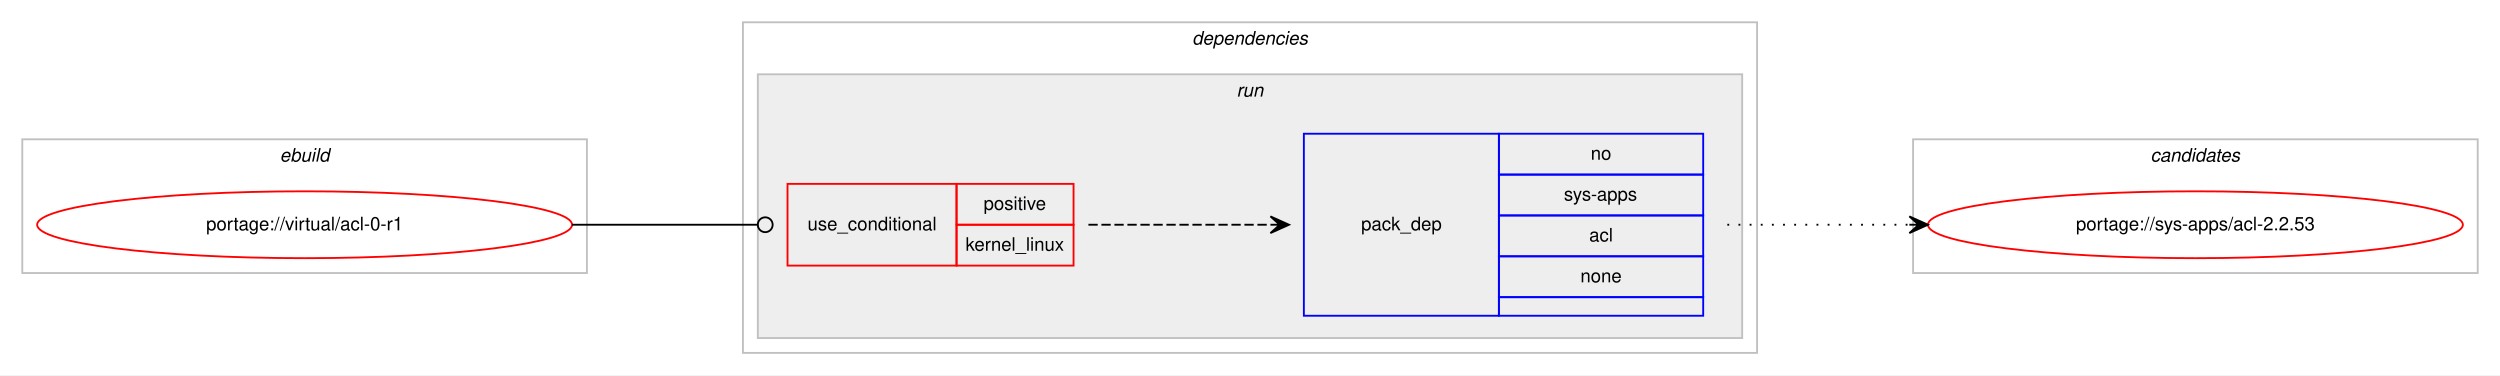
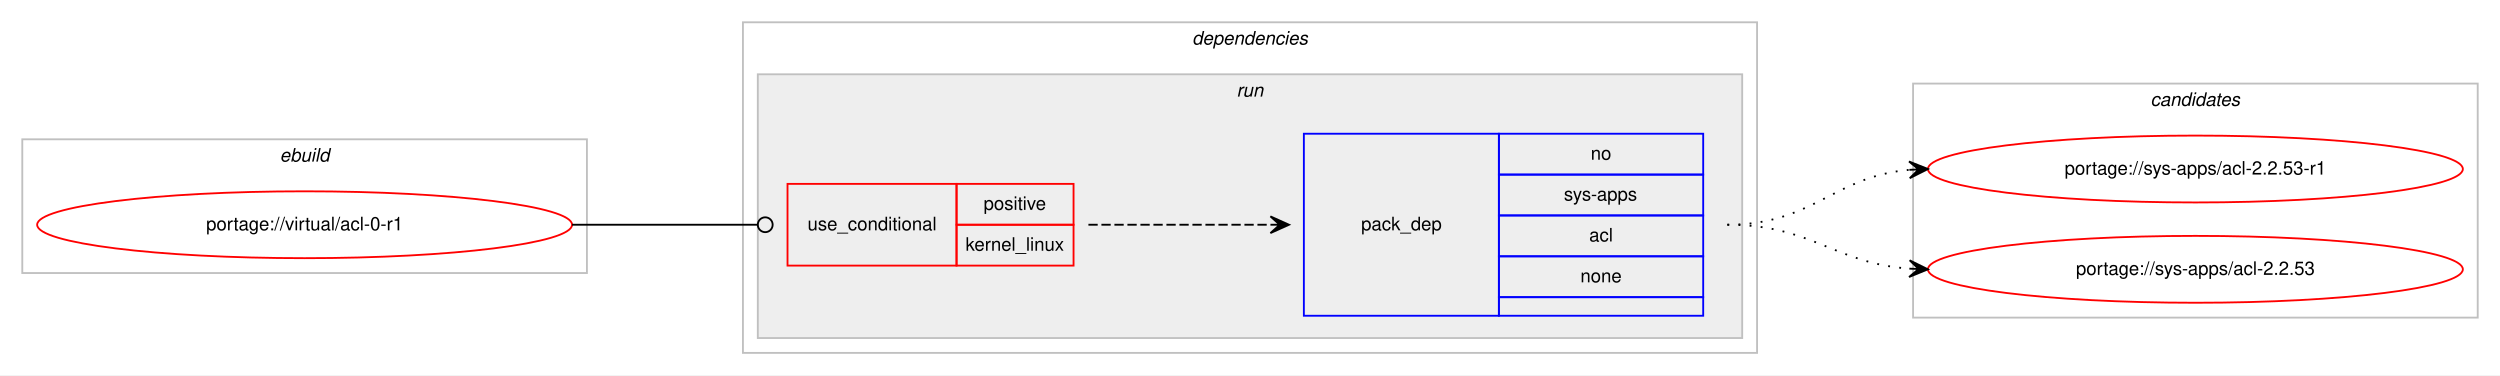
<svg xmlns="http://www.w3.org/2000/svg" xmlns:xlink="http://www.w3.org/1999/xlink" width="1346pt" height="202pt" viewBox="0.00 0.00 1346.00 202.00">
  <g id="graph0" class="graph" transform="scale(1 1) rotate(0) translate(4 198)">
    <polygon fill="#ffffff" stroke="transparent" points="-4,4 -4,-198 1342,-198 1342,4 -4,4" />
    <g id="clust1" class="cluster">
      <polygon fill="none" stroke="#c0c0c0" points="8,-51 8,-123 312,-123 312,-51 8,-51" />
      <text text-anchor="start" x="146.663" y="-111" font-family="Helvetica,sans-Serif" font-style="italic" font-size="10.00" fill="#000000">ebuild</text>
    </g>
    <g id="clust2" class="cluster">
      <polygon fill="none" stroke="#c0c0c0" points="396,-8 396,-186 942,-186 942,-8 396,-8" />
      <text text-anchor="start" x="637.875" y="-174" font-family="Helvetica,sans-Serif" font-style="italic" font-size="10.00" fill="#000000">dependencies</text>
    </g>
    <g id="clust5" class="cluster">
      <polygon fill="#eeeeee" stroke="#c0c0c0" points="404,-16 404,-158 934,-158 934,-16 404,-16" />
      <text text-anchor="start" x="661.777" y="-146" font-family="Helvetica,sans-Serif" font-style="italic" font-size="10.00" fill="#000000">run</text>
    </g>
    <g id="clust8" class="cluster">
-       <polygon fill="none" stroke="#c0c0c0" points="1026,-51 1026,-123 1330,-123 1330,-51 1026,-51" />
-       <text text-anchor="start" x="1153.824" y="-111" font-family="Helvetica,sans-Serif" font-style="italic" font-size="10.00" fill="#000000">candidates</text>
+       <polygon fill="none" stroke="#c0c0c0" points="1026,-27 1026,-153 1330,-153 1330,-27 1026,-27" />
+       <text text-anchor="start" x="1153.824" y="-141" font-family="Helvetica,sans-Serif" font-style="italic" font-size="10.00" fill="#000000">candidates</text>
    </g>
    <g id="node1" class="node">
      <g id="a_node1">
        <a xlink:href="../virtual/acl-0-r1.svg" xlink:title="portage://virtual/acl-0-r1">
          <ellipse fill="none" stroke="#ff0000" cx="160" cy="-77" rx="144" ry="18" />
          <text text-anchor="middle" x="160" y="-74" font-family="Helvetica,sans-Serif" font-size="10.00" fill="#000000">portage://virtual/acl-0-r1</text>
        </a>
      </g>
    </g>
    <g id="node2" class="node">
      <polygon fill="none" stroke="#ff0000" points="420,-55 420,-99 511,-99 511,-55 420,-55" />
      <text text-anchor="start" x="430.767" y="-74" font-family="Helvetica,sans-Serif" font-size="10.00" fill="#000000">use_conditional</text>
      <polygon fill="none" stroke="#ff0000" points="511,-77 511,-99 574,-99 574,-77 511,-77" />
      <text text-anchor="start" x="525.553" y="-85" font-family="Helvetica,sans-Serif" font-size="10.00" fill="#000000">positive</text>
      <polygon fill="none" stroke="#ff0000" points="511,-55 511,-77 574,-77 574,-55 511,-55" />
      <text text-anchor="start" x="515.83" y="-63" font-family="Helvetica,sans-Serif" font-size="10.00" fill="#000000">kernel_linux</text>
    </g>
    <g id="edge2" class="edge">
      <path fill="none" stroke="#000000" d="M304,-77C349.188,-77 362.47,-77 403.919,-77" />
      <ellipse fill="none" stroke="#000000" cx="408" cy="-77" rx="4" ry="4" />
    </g>
    <g id="node3" class="node">
      <polygon fill="none" stroke="#0000ff" points="698,-28 698,-126 803,-126 803,-28 698,-28" />
      <text text-anchor="start" x="728.823" y="-74" font-family="Helvetica,sans-Serif" font-size="10.00" fill="#000000">pack_dep</text>
      <polygon fill="none" stroke="#0000ff" points="803,-104 803,-126 913,-126 913,-104 803,-104" />
      <text text-anchor="start" x="852.441" y="-112" font-family="Helvetica,sans-Serif" font-size="10.00" fill="#000000">no</text>
      <polygon fill="none" stroke="#0000ff" points="803,-82 803,-104 913,-104 913,-82 803,-82" />
      <text text-anchor="start" x="837.997" y="-90" font-family="Helvetica,sans-Serif" font-size="10.00" fill="#000000">sys-apps</text>
      <polygon fill="none" stroke="#0000ff" points="803,-60 803,-82 913,-82 913,-60 803,-60" />
      <text text-anchor="start" x="851.611" y="-68" font-family="Helvetica,sans-Serif" font-size="10.00" fill="#000000">acl</text>
      <polygon fill="none" stroke="#0000ff" points="803,-38 803,-60 913,-60 913,-38 803,-38" />
      <text text-anchor="start" x="846.882" y="-46" font-family="Helvetica,sans-Serif" font-size="10.00" fill="#000000">none</text>
      <polygon fill="none" stroke="#0000ff" points="803,-28 803,-38 913,-38 913,-28 803,-28" />
    </g>
    <g id="edge1" class="edge">
      <path fill="none" stroke="#000000" stroke-dasharray="5,2" d="M582,-77C626.438,-77 640.02,-77 679.878,-77" />
      <polygon fill="#000000" stroke="#000000" points="690,-77 680,-81.5 685,-77 680,-77 680,-77 680,-77 685,-77 680,-72.5 690,-77 690,-77" />
    </g>
    <g id="node4" class="node">
      <g id="a_node4">
-         <a xlink:href="../sys-apps/acl-2.2.53.svg" xlink:title="portage://sys-apps/acl-2.2.53">
-           <ellipse fill="none" stroke="#ff0000" cx="1178" cy="-77" rx="144" ry="18" />
-           <text text-anchor="middle" x="1178" y="-74" font-family="Helvetica,sans-Serif" font-size="10.00" fill="#000000">portage://sys-apps/acl-2.2.53</text>
+         <a xlink:href="../sys-apps/acl-2.2.53-r1.svg" xlink:title="portage://sys-apps/acl-2.2.53-r1">
+           <ellipse fill="none" stroke="#ff0000" cx="1178" cy="-107" rx="144" ry="18" />
+           <text text-anchor="middle" x="1178" y="-104" font-family="Helvetica,sans-Serif" font-size="10.00" fill="#000000">portage://sys-apps/acl-2.2.53-r1</text>
        </a>
      </g>
    </g>
    <g id="edge3" class="edge">
-       <path fill="none" stroke="#000000" stroke-dasharray="1,5" d="M926,-77C970.438,-77 984.02,-77 1023.878,-77" />
-       <polygon fill="#000000" stroke="#000000" points="1034,-77 1024,-81.5 1029,-77 1024,-77 1024,-77 1024,-77 1029,-77 1024,-72.5 1034,-77 1034,-77" />
+       <path fill="none" stroke="#000000" stroke-dasharray="1,5" d="M926,-77C972.217,-77 982.757,-102.821 1023.818,-106.553" />
+       <polygon fill="#000000" stroke="#000000" points="1034,-107 1023.812,-111.057 1029.005,-106.781 1024.01,-106.561 1024.01,-106.561 1024.01,-106.561 1029.005,-106.781 1024.207,-102.065 1034,-107 1034,-107" />
+     </g>
+     <g id="node5" class="node">
+       <g id="a_node5">
+         <a xlink:href="../sys-apps/acl-2.2.53.svg" xlink:title="portage://sys-apps/acl-2.2.53">
+           <ellipse fill="none" stroke="#ff0000" cx="1178" cy="-53" rx="144" ry="18" />
+           <text text-anchor="middle" x="1178" y="-50" font-family="Helvetica,sans-Serif" font-size="10.00" fill="#000000">portage://sys-apps/acl-2.2.53</text>
+         </a>
+       </g>
+     </g>
+     <g id="edge4" class="edge">
+       <path fill="none" stroke="#000000" stroke-dasharray="1,5" d="M926,-77C971.617,-77 983.227,-56.343 1023.929,-53.358" />
+       <polygon fill="#000000" stroke="#000000" points="1034,-53 1024.166,-57.852 1029.003,-53.178 1024.006,-53.355 1024.006,-53.355 1024.006,-53.355 1029.003,-53.178 1023.846,-48.858 1034,-53 1034,-53" />
    </g>
  </g>
</svg>
